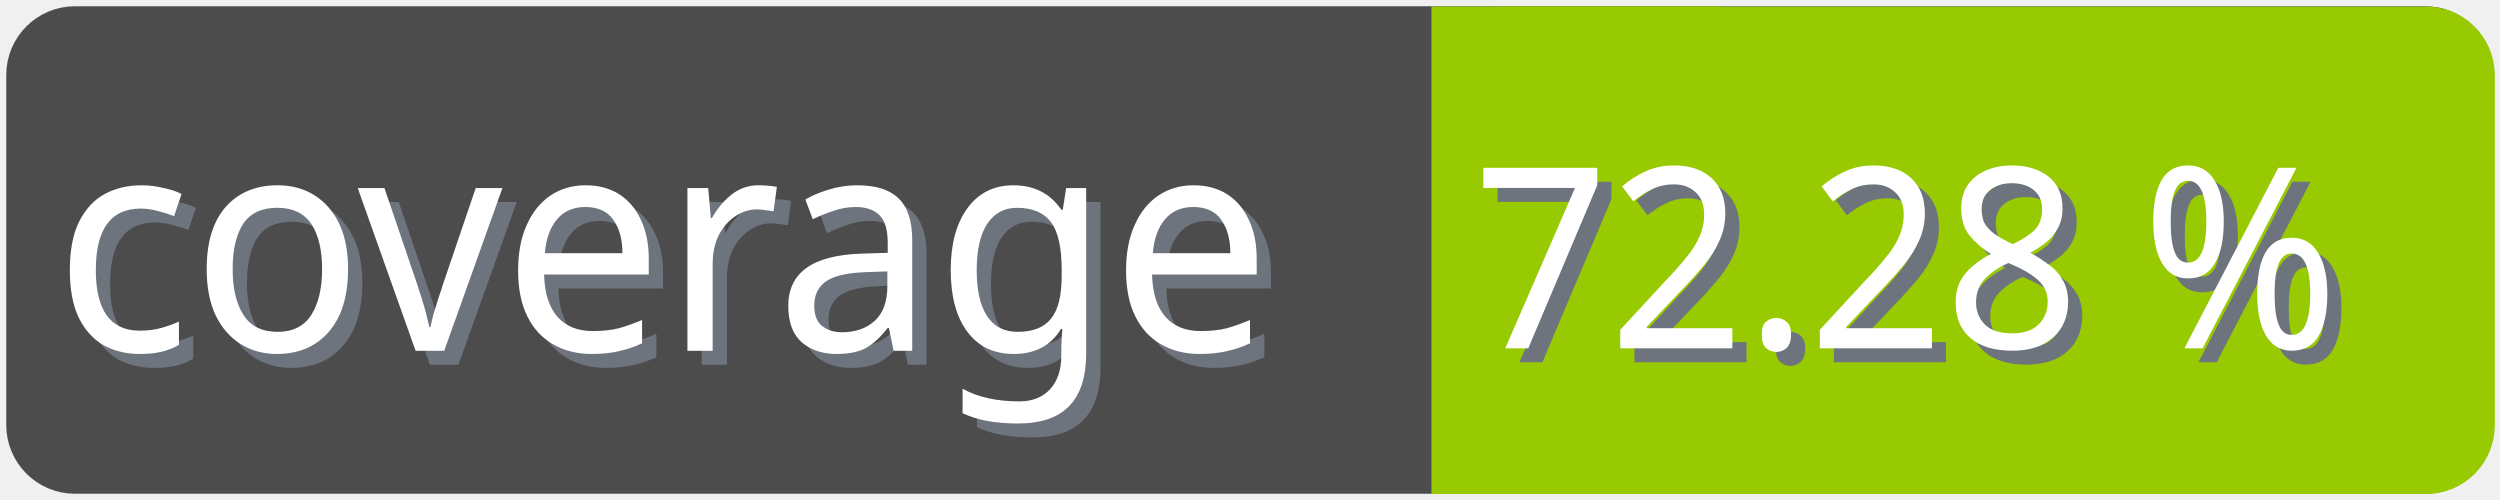
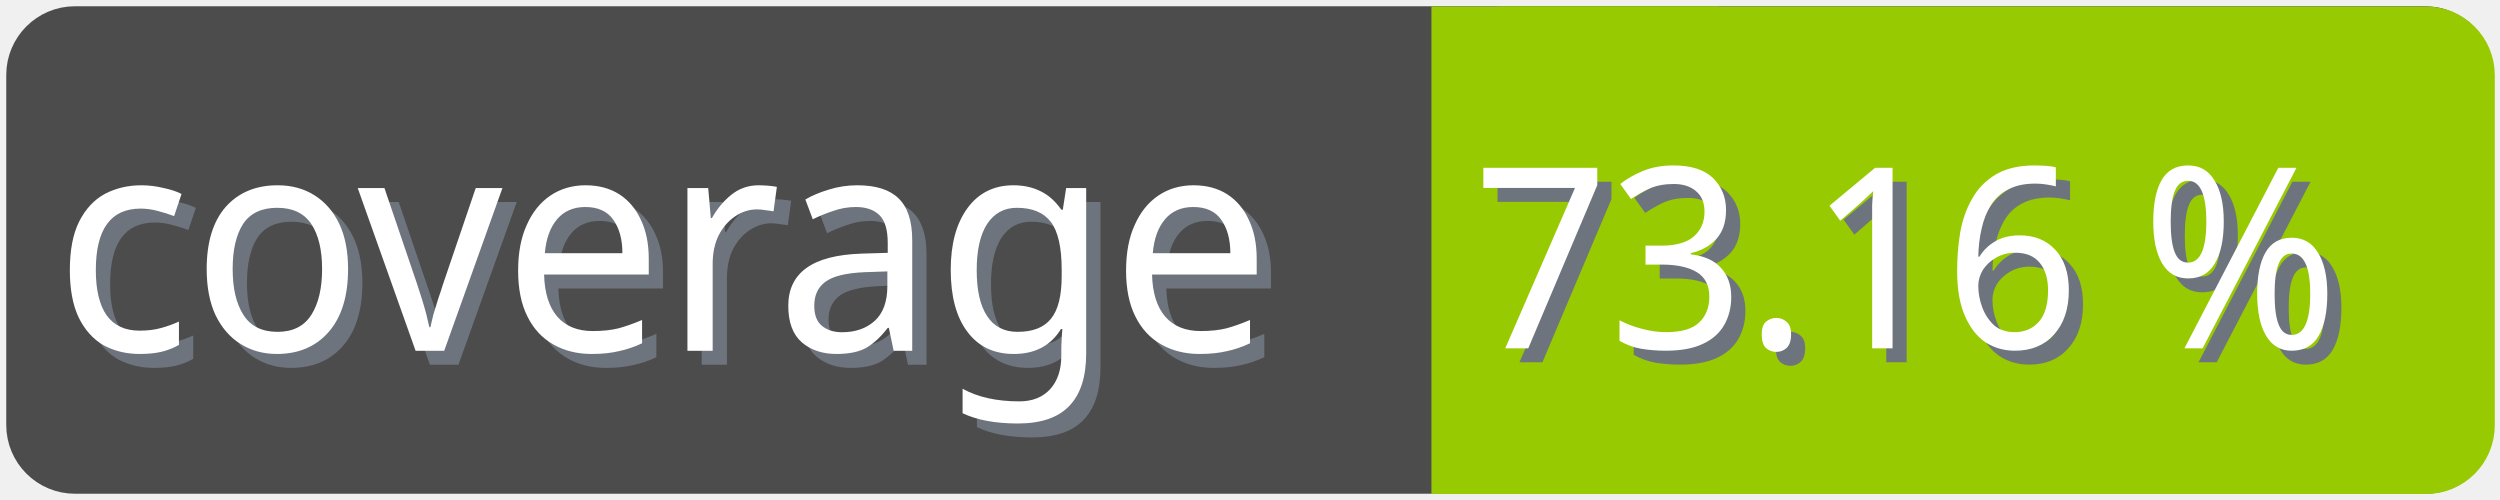
<svg xmlns="http://www.w3.org/2000/svg" width="100" height="20">
  <g>
    <rect fill="none" id="canvas_background" height="22" width="102" y="-1" x="-1" />
  </g>
  <g>
    <rect rx="2" id="svg_1" height="18" width="98" y="1" x="1" stroke-width="1.5" stroke="#4c4c4c" fill="#4c4c4c" />
    <text transform="matrix(0.95, 0, 0, 1.01133, 0.0809801, -0.0237383)" font-weight="normal" xml:space="preserve" text-anchor="start" font-family="'Trebuchet MS', Gadget, sans-serif" font-size="12" id="svg_8" y="14.45" x="2.8" stroke-width="0" stroke="#4c4c4c" fill="#6e747d">coverage</text>
    <text transform="matrix(0.95, 0, 0, 1.01133, 0.0809801, -0.0237383)" font-weight="normal" xml:space="preserve" text-anchor="start" font-family="'Trebuchet MS', Gadget, sans-serif" font-size="12" id="svg_3" y="13.9" x="2.2" stroke-width="0" stroke="#4c4c4c" fill="#ffffff">coverage</text>
    <rect rx="2" id="svg_5" height="18" width="40.905" y="1.011" x="58.137" stroke-width="1.5" stroke="#97ca00" fill="#97ca00" />
    <rect id="svg_7" height="18" width="10" y="1.011" x="58.008" stroke-width="1.5" stroke="#97ca00" fill="#97ca00" />
-     <text transform="matrix(0.95, 0, 0, 1.01133, 0.0809801, -0.0237383)" font-weight="normal" xml:space="preserve" text-anchor="end" font-family="'Trebuchet MS', Gadget, sans-serif" font-size="10" id="svg_10" y="14.35" x="99" stroke-width="0" stroke="#4c4c4c" fill="#6e747d">72.28 %</text>
-     <text transform="matrix(0.95, 0, 0, 1.01133, 0.0809801, -0.0237383)" font-weight="normal" xml:space="preserve" text-anchor="end" font-family="'Trebuchet MS', Gadget, sans-serif" font-size="10" id="svg_9" y="13.8" x="98.4" stroke-width="0" stroke="#4c4c4c" fill="#ffffff">72.28 %</text>
+     <text transform="matrix(0.95, 0, 0, 1.01133, 0.0809801, -0.0237383)" font-weight="normal" xml:space="preserve" text-anchor="end" font-family="'Trebuchet MS', Gadget, sans-serif" font-size="10" id="svg_10" y="14.35" x="99" stroke-width="0" stroke="#4c4c4c" fill="#6e747d">73.16 %</text>
+     <text transform="matrix(0.95, 0, 0, 1.01133, 0.0809801, -0.0237383)" font-weight="normal" xml:space="preserve" text-anchor="end" font-family="'Trebuchet MS', Gadget, sans-serif" font-size="10" id="svg_9" y="13.8" x="98.4" stroke-width="0" stroke="#4c4c4c" fill="#ffffff">73.16 %</text>
  </g>
</svg>
